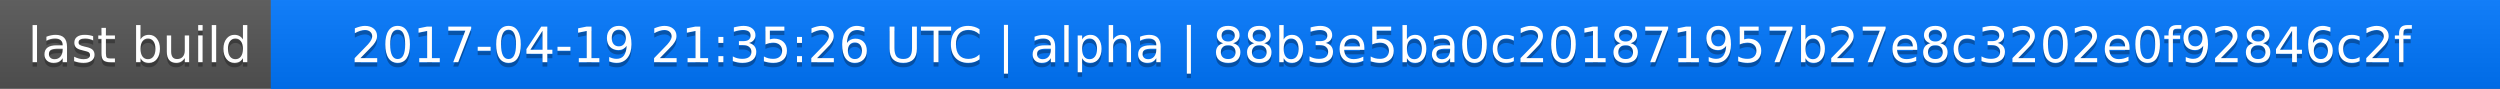
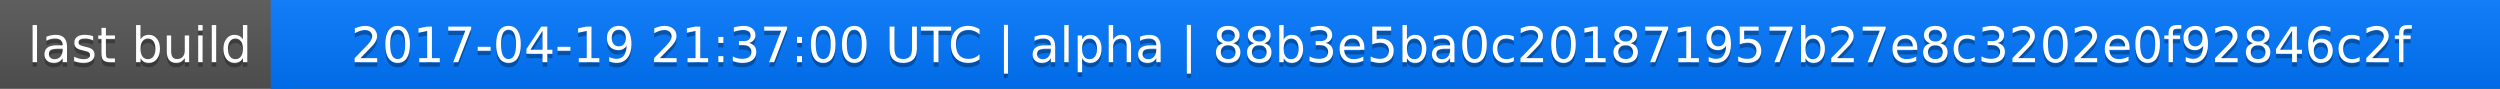
<svg xmlns="http://www.w3.org/2000/svg" width="563" height="20">
  <linearGradient id="a" x2="0" y2="100%">
    <stop offset="0" stop-color="#bbb" stop-opacity=".1" />
    <stop offset="1" stop-opacity=".1" />
  </linearGradient>
  <rect rx="0" width="563" height="20" fill="#555" />
  <rect rx="0" x="61" width="502" height="20" fill="#07f" />
  <path fill="#07f" d="M61 0h4v20h-4z" />
  <rect rx="0" width="563" height="20" fill="url(#a)" />
  <g fill="#fff" text-anchor="middle" font-family="DejaVu Sans,Verdana,Geneva,sans-serif" font-size="11">
    <text x="31.5" y="15" fill="#010101" fill-opacity=".3">last build</text>
    <text x="31.5" y="14">last build</text>
-     <text x="311" y="15" fill="#010101" fill-opacity=".3">2017-04-19 21:35:26 UTC | alpha | 88b3e5ba0c201871957b27e8c3202e0f92846c2f</text>
-     <text x="311" y="14">2017-04-19 21:35:26 UTC | alpha | 88b3e5ba0c201871957b27e8c3202e0f92846c2f</text>
+     <text x="311" y="15" fill="#010101" fill-opacity=".3">2017-04-19 21:37:00 UTC | alpha | 88b3e5ba0c201871957b27e8c3202e0f92846c2f</text>
+     <text x="311" y="14">2017-04-19 21:37:00 UTC | alpha | 88b3e5ba0c201871957b27e8c3202e0f92846c2f</text>
  </g>
</svg>
